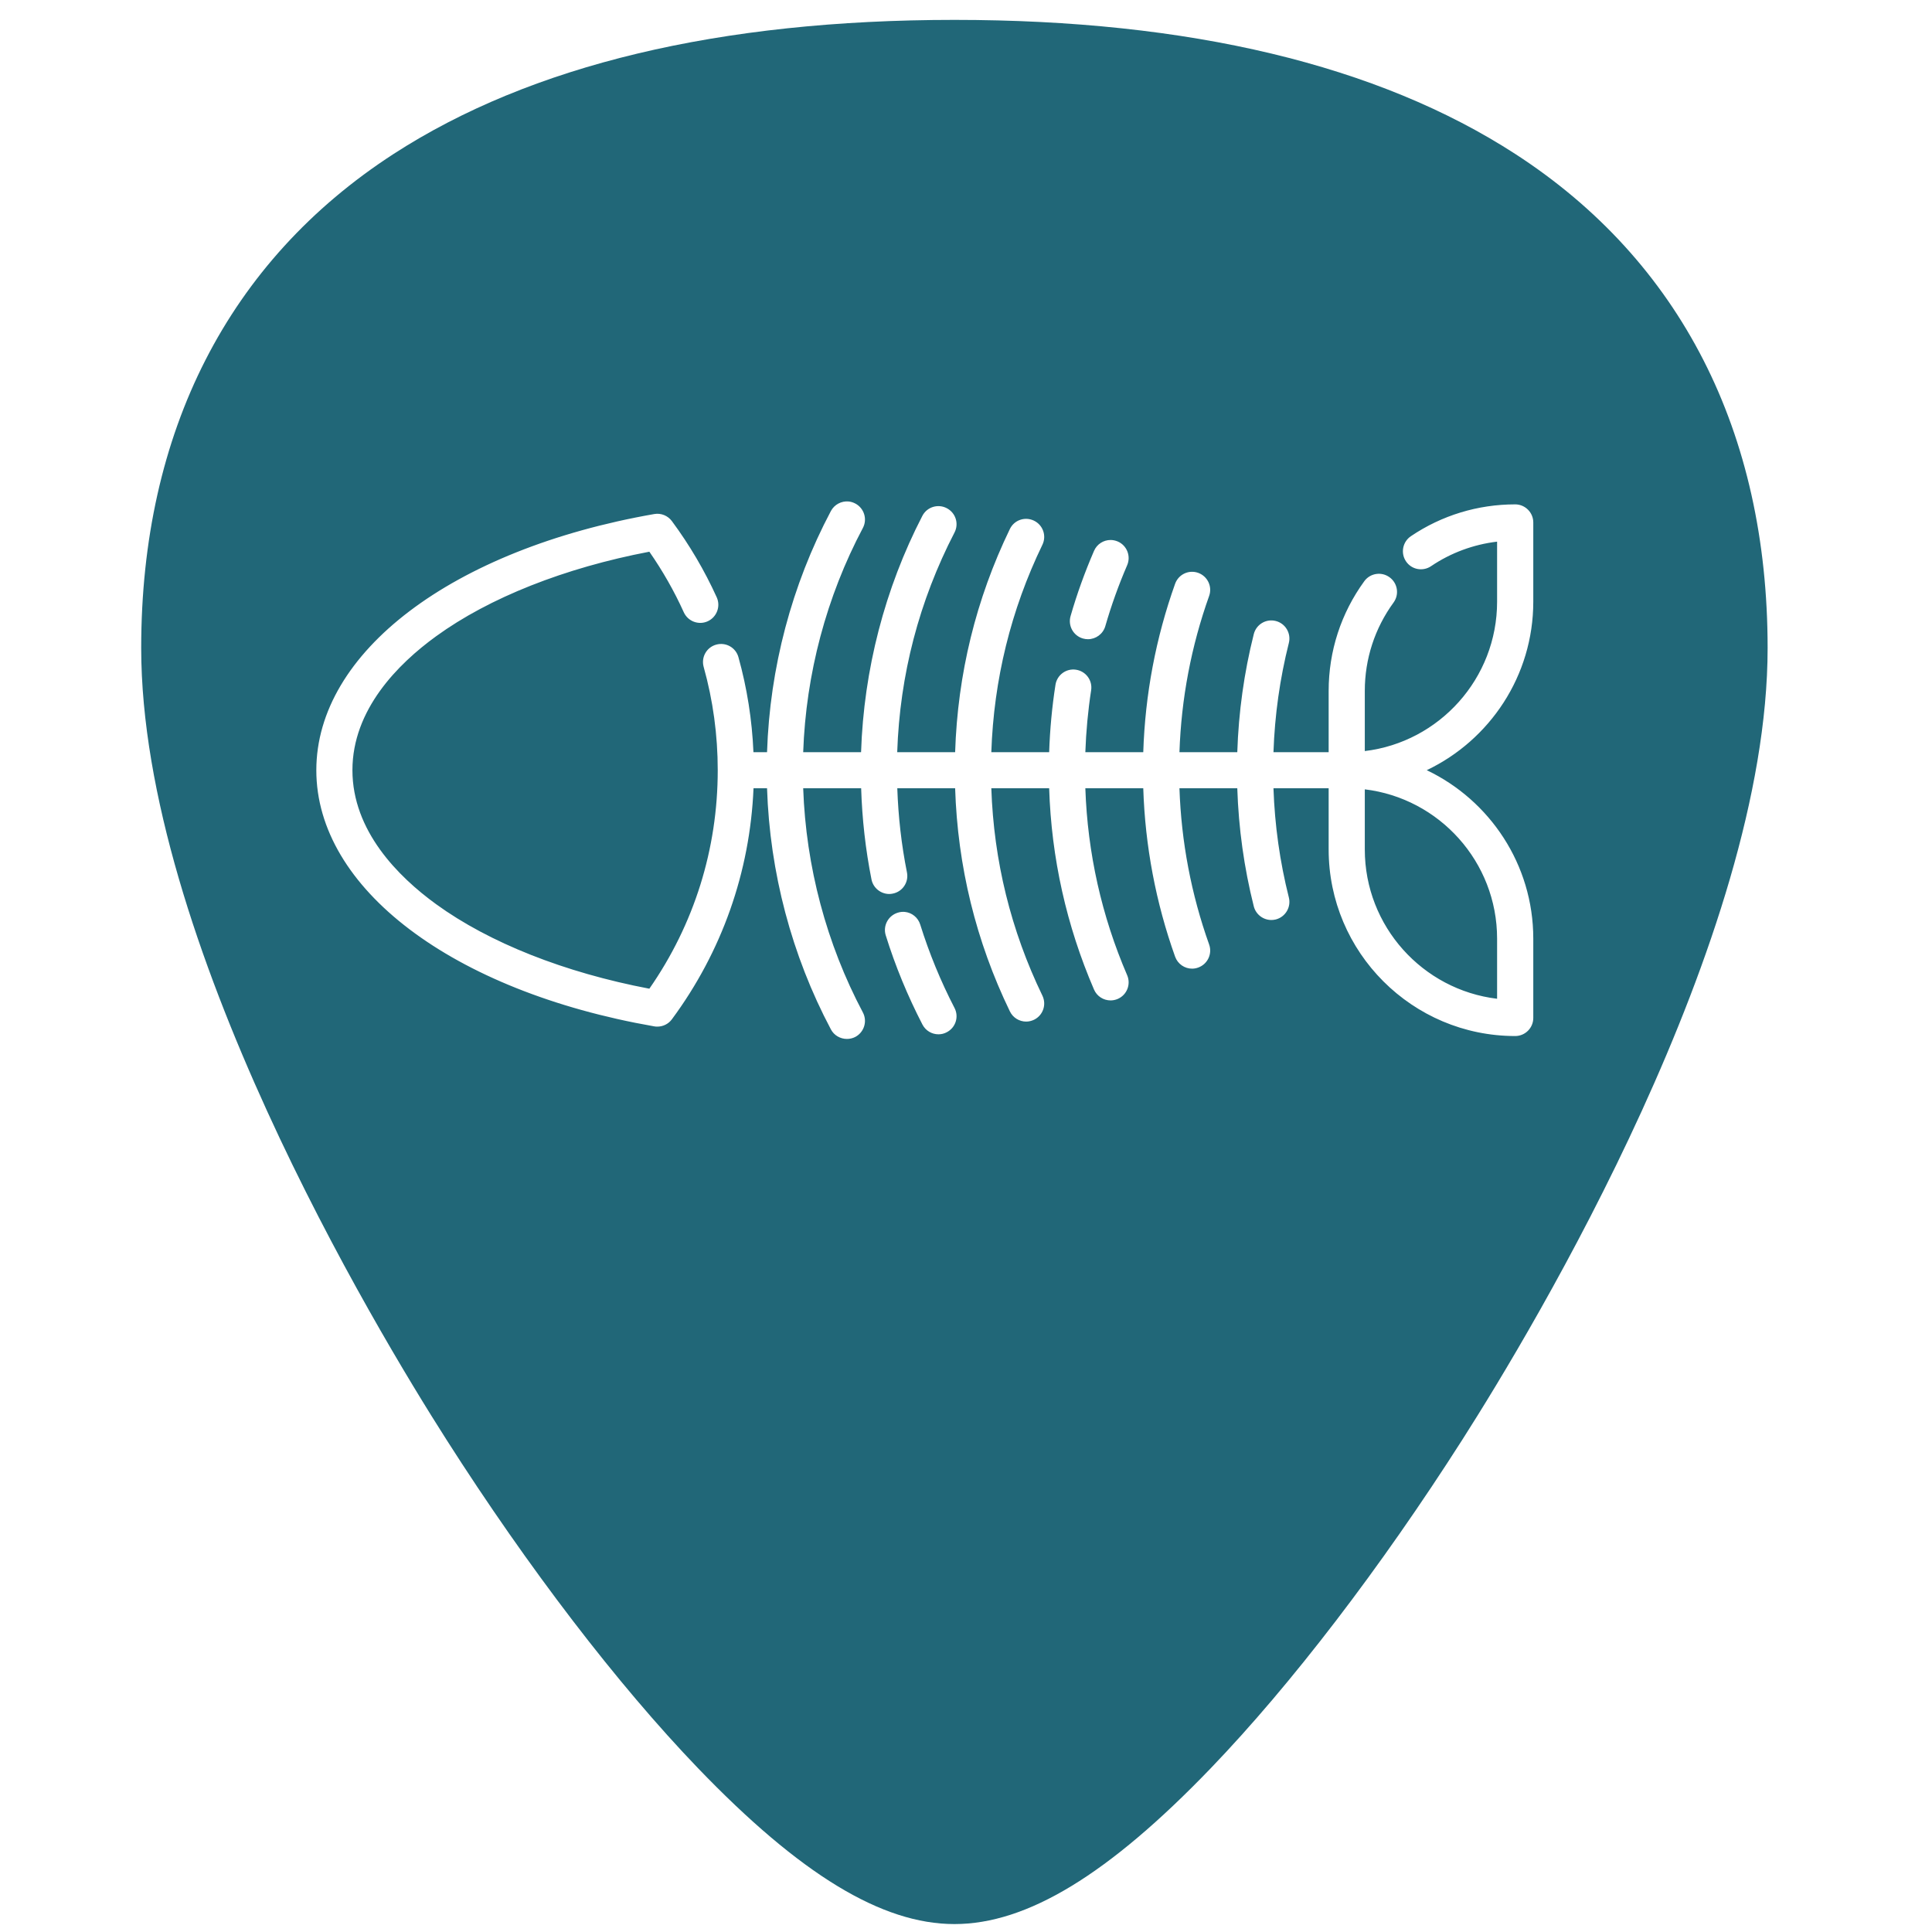
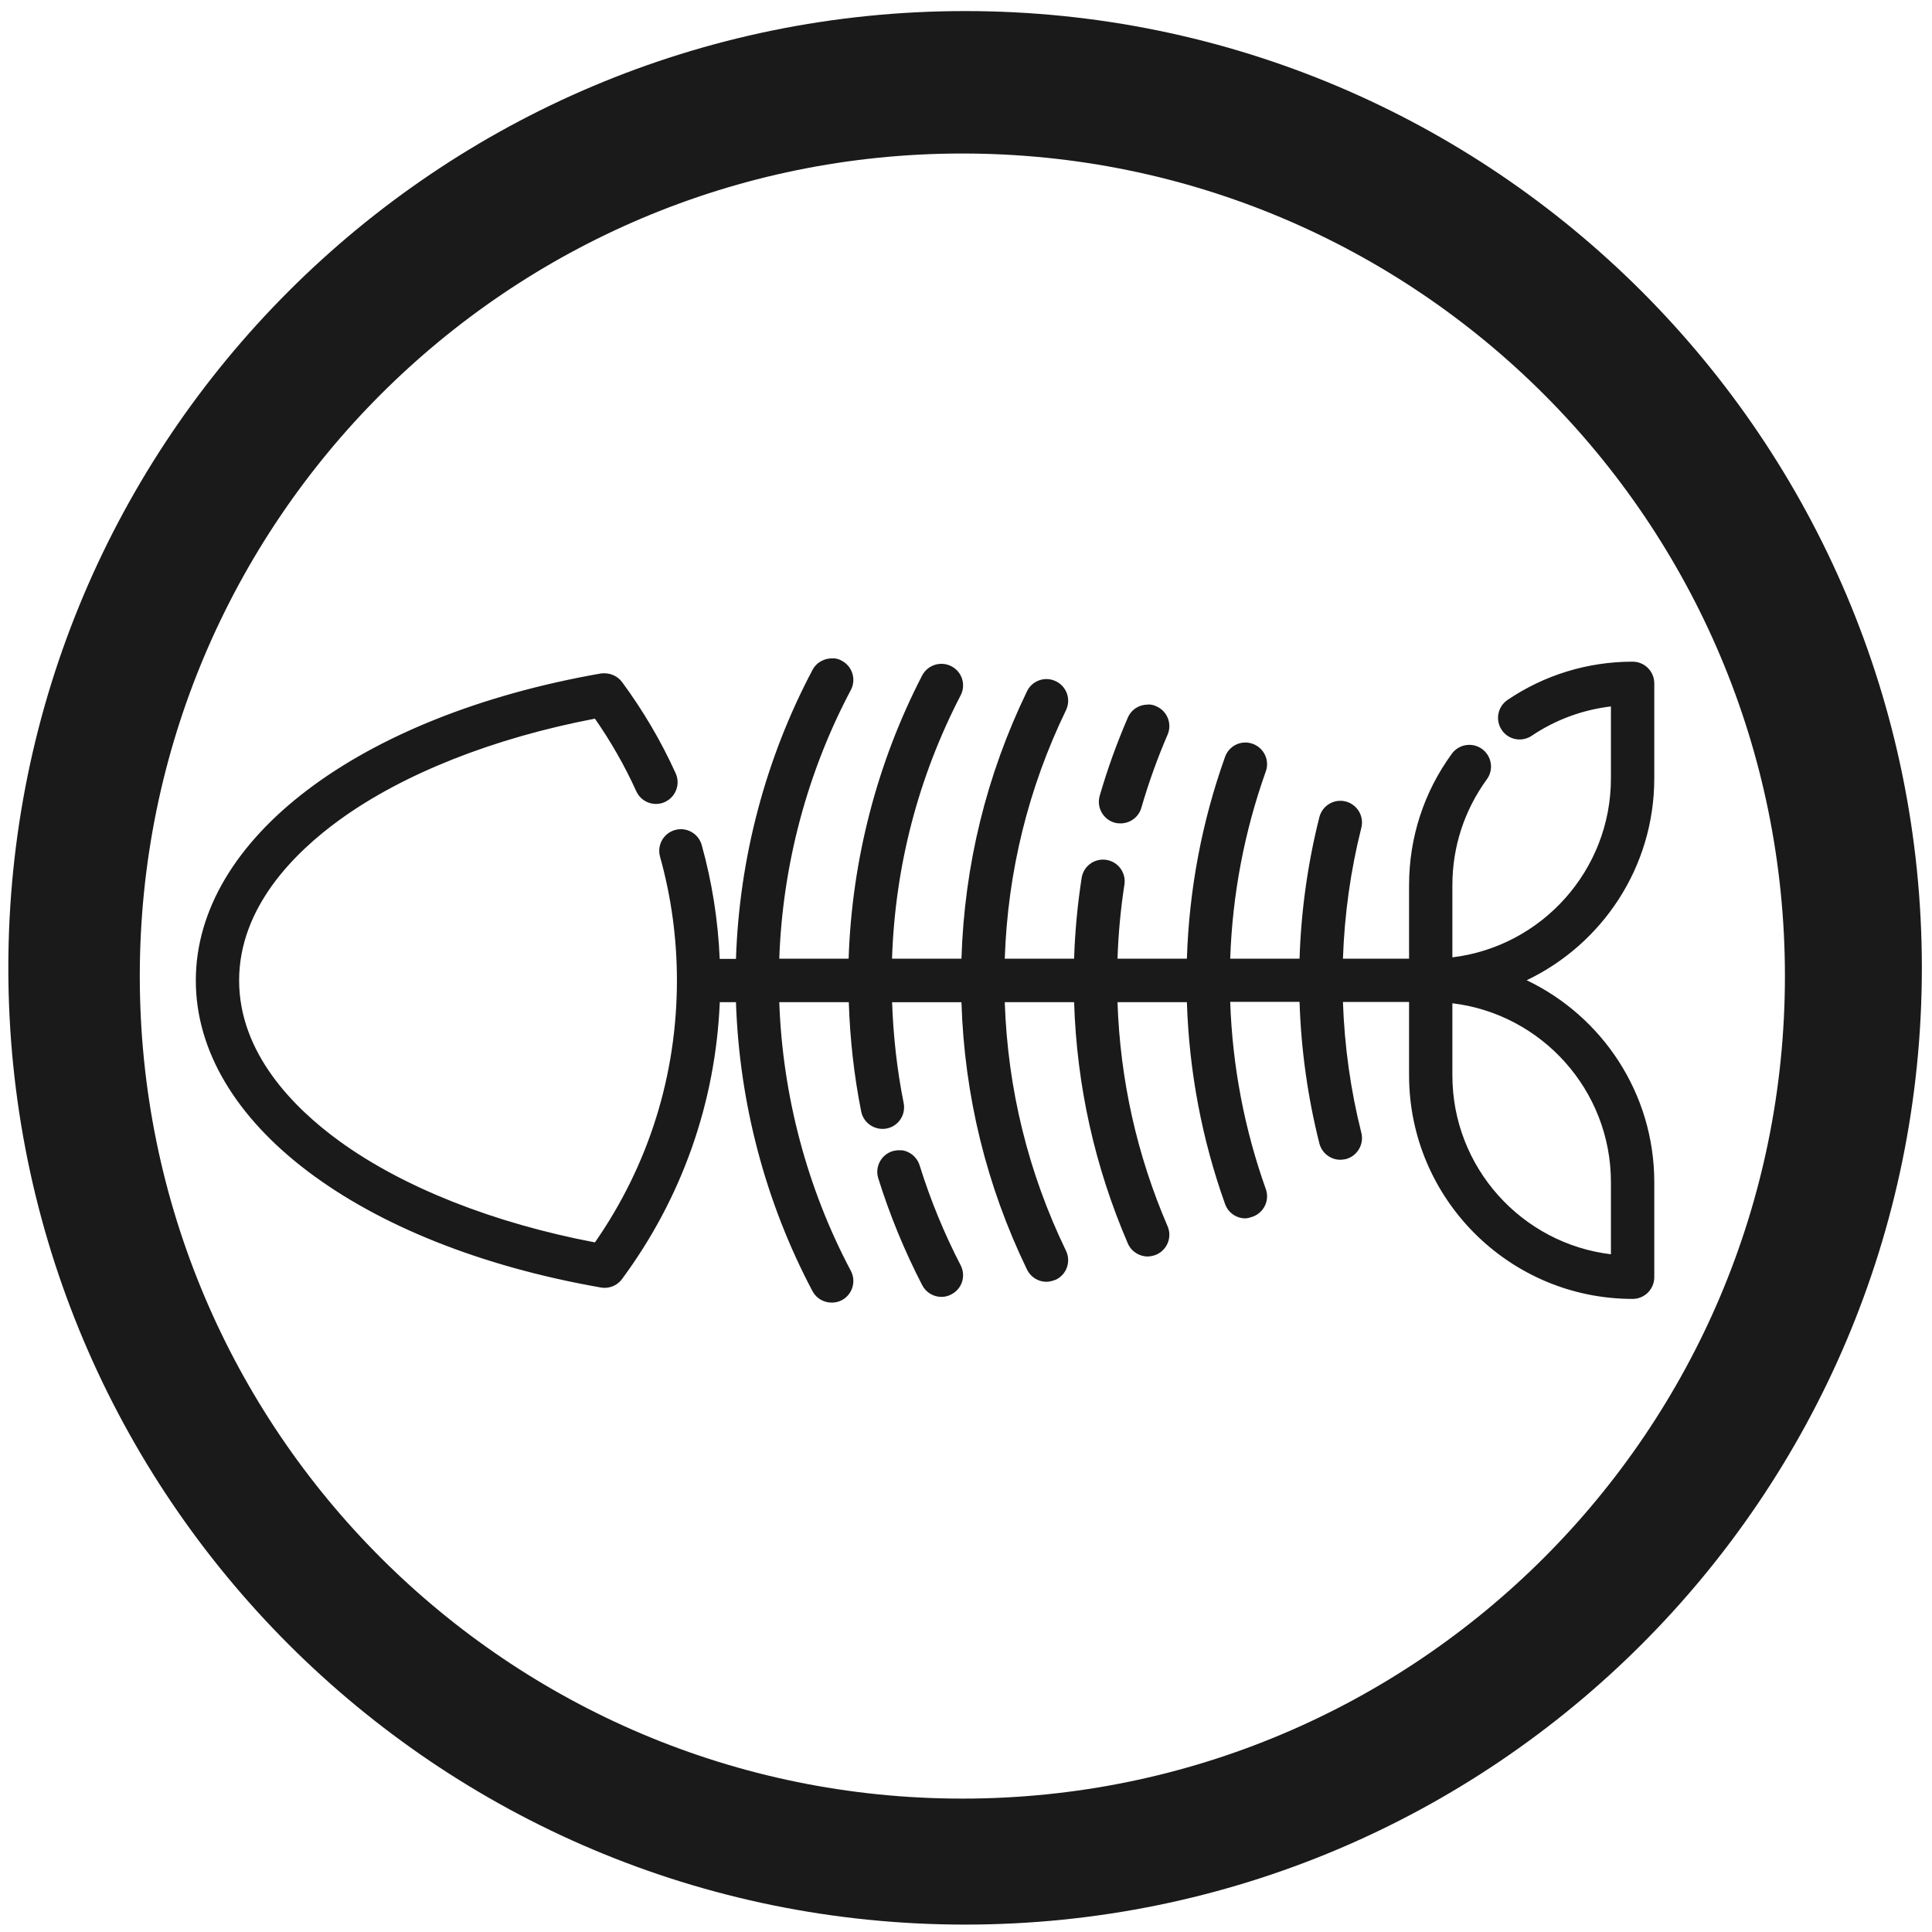
- <svg xmlns="http://www.w3.org/2000/svg" version="1.1" id="Capa_1" x="0px" y="0px" viewBox="0 0 48 48" xml:space="preserve" width="48" height="48">
-   <defs id="defs39" />
-   <path style="fill:#216778;stroke-width:0.092" d="M 23.713 0.494 C 17.879 0.494 13.191 1.615 9.777 3.826 C 5.676 6.484 3.508 10.728 3.508 16.098 C 3.508 23.324 9.314 32.983 11.094 35.771 C 13.125 38.955 15.344 41.851 17.34 43.928 C 19.882 46.572 21.908 47.803 23.713 47.803 C 25.518 47.803 27.542 46.572 30.084 43.928 C 32.08 41.851 34.298 38.955 36.33 35.771 C 38.11 32.983 43.916 23.324 43.916 16.098 C 43.916 10.728 41.75 6.484 37.648 3.826 C 34.235 1.615 29.546 0.494 23.713 0.494 z M 21.08 12.459 C 21.138 12.464 21.195 12.481 21.25 12.51 C 21.469 12.626 21.554 12.898 21.438 13.117 C 20.532 14.826 20.023 16.743 19.955 18.688 L 21.393 18.688 C 21.46 16.643 21.982 14.622 22.916 12.816 C 23.03 12.596 23.301 12.511 23.521 12.625 C 23.742 12.739 23.829 13.008 23.715 13.229 C 22.834 14.933 22.355 16.768 22.291 18.688 L 23.73 18.688 C 23.792 16.749 24.247 14.885 25.09 13.143 C 25.198 12.919 25.466 12.828 25.689 12.936 C 25.913 13.044 26.006 13.312 25.898 13.535 C 25.115 15.154 24.69 16.886 24.629 18.688 L 26.066 18.688 C 26.085 18.126 26.137 17.564 26.223 17.014 C 26.261 16.769 26.489 16.601 26.734 16.639 C 26.979 16.677 27.147 16.905 27.109 17.15 C 27.031 17.656 26.983 18.172 26.965 18.688 L 28.404 18.688 C 28.45 17.254 28.716 15.848 29.195 14.504 C 29.279 14.27 29.534 14.149 29.768 14.232 C 30.001 14.316 30.124 14.571 30.041 14.805 C 29.596 16.052 29.348 17.357 29.303 18.688 L 30.74 18.688 C 30.772 17.695 30.909 16.71 31.15 15.754 C 31.211 15.513 31.455 15.367 31.695 15.428 C 31.936 15.488 32.082 15.734 32.021 15.975 C 31.798 16.859 31.67 17.77 31.639 18.688 L 33.01 18.688 L 33.01 17.166 C 33.01 16.178 33.317 15.235 33.896 14.439 C 34.042 14.239 34.323 14.196 34.523 14.342 C 34.724 14.488 34.769 14.768 34.623 14.969 C 34.156 15.61 33.908 16.37 33.908 17.166 L 33.908 18.66 C 35.758 18.438 37.195 16.858 37.195 14.949 L 37.195 13.457 C 36.609 13.527 36.048 13.733 35.555 14.066 C 35.349 14.205 35.07 14.153 34.932 13.947 C 34.793 13.742 34.847 13.461 35.053 13.322 C 35.819 12.804 36.716 12.531 37.645 12.531 C 37.892 12.531 38.094 12.733 38.094 12.98 L 38.094 14.949 C 38.094 16.793 37.011 18.389 35.447 19.135 C 37.01 19.88 38.094 21.476 38.094 23.32 L 38.094 25.291 C 38.094 25.539 37.892 25.74 37.645 25.74 C 35.089 25.74 33.01 23.661 33.01 21.105 L 33.01 19.584 L 31.639 19.584 C 31.67 20.502 31.798 21.412 32.021 22.297 C 32.082 22.537 31.936 22.783 31.695 22.844 C 31.658 22.853 31.622 22.857 31.586 22.857 C 31.385 22.857 31.202 22.721 31.15 22.518 C 30.909 21.561 30.772 20.576 30.74 19.584 L 29.303 19.584 C 29.348 20.915 29.596 22.22 30.041 23.467 C 30.124 23.7 30.001 23.956 29.768 24.039 C 29.718 24.057 29.667 24.066 29.617 24.066 C 29.433 24.066 29.261 23.951 29.195 23.768 C 28.715 22.423 28.45 21.018 28.404 19.584 L 26.965 19.584 C 27.02 21.193 27.369 22.755 28.004 24.229 C 28.102 24.456 27.997 24.72 27.77 24.818 C 27.712 24.843 27.651 24.855 27.592 24.855 C 27.418 24.855 27.253 24.754 27.18 24.584 C 26.496 22.997 26.121 21.316 26.066 19.584 L 24.629 19.584 C 24.69 21.386 25.115 23.117 25.898 24.736 C 26.006 24.96 25.913 25.228 25.689 25.336 C 25.626 25.366 25.56 25.381 25.494 25.381 C 25.327 25.381 25.167 25.287 25.09 25.127 C 24.247 23.385 23.792 21.522 23.73 19.584 L 22.293 19.584 C 22.317 20.288 22.396 20.989 22.533 21.674 C 22.582 21.917 22.425 22.153 22.182 22.201 C 22.152 22.207 22.123 22.211 22.094 22.211 C 21.884 22.211 21.695 22.063 21.652 21.85 C 21.504 21.107 21.419 20.347 21.395 19.584 L 19.955 19.584 C 20.023 21.528 20.532 23.446 21.438 25.154 C 21.554 25.373 21.469 25.646 21.25 25.762 C 21.183 25.797 21.112 25.812 21.041 25.812 C 20.88 25.812 20.723 25.726 20.643 25.574 C 19.669 23.737 19.125 21.674 19.057 19.584 L 18.721 19.584 C 18.633 21.666 17.936 23.643 16.693 25.324 C 16.608 25.44 16.473 25.506 16.332 25.506 C 16.306 25.506 16.282 25.505 16.256 25.5 C 11.233 24.623 7.859 22.066 7.859 19.137 C 7.859 16.207 11.233 13.649 16.256 12.771 C 16.423 12.742 16.592 12.811 16.693 12.947 C 17.13 13.537 17.505 14.174 17.807 14.84 C 17.909 15.066 17.808 15.333 17.582 15.436 C 17.356 15.538 17.091 15.437 16.988 15.211 C 16.751 14.686 16.463 14.182 16.133 13.707 C 14.029 14.108 12.156 14.849 10.836 15.807 C 9.887 16.495 8.756 17.631 8.756 19.135 C 8.756 20.639 9.887 21.776 10.836 22.465 C 12.156 23.423 14.029 24.164 16.133 24.564 C 17.245 22.967 17.832 21.095 17.832 19.135 C 17.832 18.263 17.715 17.4 17.482 16.568 C 17.416 16.329 17.554 16.082 17.793 16.016 C 18.032 15.949 18.279 16.087 18.346 16.326 C 18.56 17.093 18.685 17.887 18.719 18.688 L 19.057 18.688 C 19.125 16.597 19.669 14.535 20.643 12.697 C 20.73 12.533 20.906 12.444 21.08 12.459 z M 27.594 13.416 C 27.652 13.416 27.713 13.429 27.77 13.453 C 27.997 13.551 28.102 13.815 28.004 14.043 C 27.792 14.534 27.609 15.043 27.461 15.557 C 27.404 15.753 27.224 15.881 27.029 15.881 C 26.988 15.881 26.946 15.875 26.904 15.863 C 26.666 15.794 26.529 15.545 26.598 15.307 C 26.756 14.757 26.953 14.213 27.18 13.688 C 27.253 13.517 27.419 13.415 27.594 13.416 z M 33.908 19.611 L 33.908 21.105 C 33.908 23.014 35.346 24.592 37.195 24.814 L 37.195 23.32 C 37.195 21.412 35.758 19.834 33.908 19.611 z M 22.479 22.656 C 22.653 22.673 22.808 22.793 22.863 22.971 C 23.085 23.682 23.372 24.38 23.715 25.043 C 23.829 25.263 23.742 25.533 23.521 25.646 C 23.456 25.681 23.386 25.697 23.316 25.697 C 23.154 25.697 22.998 25.609 22.918 25.455 C 22.551 24.745 22.243 24 22.006 23.238 C 21.932 23.002 22.066 22.75 22.303 22.676 C 22.362 22.657 22.42 22.651 22.479 22.656 z " id="path2" />
-   <g id="g6" transform="translate(0,-464)">
- </g>
-   <g id="g8" transform="translate(0,-464)">
- </g>
-   <g id="g10" transform="translate(0,-464)">
- </g>
-   <g id="g12" transform="translate(0,-464)">
- </g>
-   <g id="g14" transform="translate(0,-464)">
- </g>
-   <g id="g16" transform="translate(0,-464)">
- </g>
-   <g id="g18" transform="translate(0,-464)">
- </g>
-   <g id="g20" transform="translate(0,-464)">
- </g>
-   <g id="g22" transform="translate(0,-464)">
- </g>
-   <g id="g24" transform="translate(0,-464)">
- </g>
-   <g id="g26" transform="translate(0,-464)">
- </g>
-   <g id="g28" transform="translate(0,-464)">
- </g>
-   <g id="g30" transform="translate(0,-464)">
- </g>
-   <g id="g32" transform="translate(0,-464)">
- </g>
-   <g id="g34" transform="translate(0,-464)">
- </g>
+ <svg xmlns="http://www.w3.org/2000/svg" width="48" height="48" viewBox="0 0 12.7 12.7" version="1.1" id="svg829">
+   <defs id="defs823" />
+   <g id="layer1" transform="translate(0,-284.3)">
+     <path style="fill:#1a1a1a;fill-opacity:1;stroke-width:0.525" d="M 23.979 0.275 A 23.771 23.771 0 0 0 0.207 24.047 A 23.771 23.771 0 0 0 23.979 47.816 A 23.771 23.771 0 0 0 47.748 24.047 A 23.771 23.771 0 0 0 23.979 0.275 z M 23.91 3.814 A 20.436 20.436 0 0 1 44.346 24.25 A 20.436 20.436 0 0 1 23.91 44.686 A 20.436 20.436 0 0 1 3.473 24.25 A 20.436 20.436 0 0 1 23.91 3.814 z M 20.711 16.355 L 20.711 16.359 C 20.502 16.342 20.29 16.447 20.186 16.645 C 19.019 18.847 18.367 21.319 18.285 23.824 L 17.881 23.824 C 17.84 22.864 17.69 21.914 17.434 20.994 C 17.354 20.709 17.058 20.541 16.771 20.621 C 16.485 20.701 16.319 20.997 16.398 21.283 C 16.677 22.28 16.818 23.314 16.818 24.359 C 16.818 26.709 16.114 28.952 14.781 30.867 C 12.26 30.387 10.016 29.5 8.434 28.352 C 7.296 27.526 5.941 26.162 5.941 24.359 C 5.941 22.557 7.296 21.196 8.434 20.371 C 10.016 19.223 12.26 18.336 14.781 17.855 C 15.177 18.424 15.522 19.028 15.807 19.656 C 15.929 19.927 16.247 20.049 16.518 19.926 C 16.788 19.803 16.91 19.484 16.787 19.213 C 16.425 18.414 15.976 17.651 15.453 16.943 C 15.332 16.781 15.13 16.706 14.93 16.732 C 8.911 17.784 4.865 20.85 4.865 24.361 C 4.865 27.872 8.911 30.936 14.93 31.988 C 14.961 31.994 14.989 31.996 15.02 31.996 C 15.188 31.996 15.351 31.918 15.453 31.779 C 16.943 29.764 17.778 27.394 17.883 24.898 L 18.285 24.898 C 18.367 27.404 19.019 29.876 20.186 32.078 C 20.282 32.261 20.471 32.363 20.664 32.363 C 20.749 32.363 20.834 32.345 20.914 32.303 C 21.177 32.164 21.278 31.837 21.139 31.574 C 20.054 29.527 19.443 27.228 19.361 24.898 L 21.088 24.898 C 21.117 25.813 21.219 26.726 21.396 27.615 C 21.448 27.871 21.674 28.047 21.926 28.047 C 21.961 28.047 21.996 28.045 22.031 28.037 C 22.323 27.979 22.509 27.696 22.451 27.404 C 22.287 26.584 22.193 25.744 22.164 24.9 L 23.887 24.9 C 23.96 27.223 24.506 29.455 25.516 31.543 C 25.609 31.734 25.8 31.846 26 31.846 C 26.079 31.846 26.159 31.819 26.234 31.793 C 26.502 31.664 26.614 31.342 26.484 31.074 C 25.546 29.134 25.036 27.058 24.963 24.898 L 26.686 24.898 C 26.751 26.975 27.2 28.989 28.02 30.891 C 28.107 31.094 28.305 31.217 28.514 31.217 C 28.585 31.217 28.657 31.198 28.727 31.172 C 28.999 31.054 29.126 30.738 29.008 30.465 C 28.246 28.698 27.829 26.827 27.764 24.898 L 29.488 24.898 C 29.543 26.617 29.86 28.301 30.436 29.912 C 30.514 30.132 30.72 30.27 30.941 30.27 C 31.001 30.27 31.061 30.247 31.121 30.229 C 31.401 30.129 31.549 29.823 31.449 29.543 C 30.916 28.048 30.619 26.485 30.564 24.891 L 32.287 24.891 C 32.325 26.079 32.49 27.26 32.779 28.406 C 32.841 28.65 33.06 28.814 33.301 28.814 C 33.344 28.814 33.387 28.806 33.432 28.799 C 33.72 28.726 33.895 28.431 33.822 28.143 C 33.555 27.083 33.403 25.993 33.365 24.893 L 35.008 24.893 L 35.008 26.717 C 35.008 29.78 37.5 32.271 40.562 32.271 C 40.86 32.271 41.1 32.029 41.1 31.732 L 41.1 29.371 C 41.1 27.161 39.803 25.247 37.93 24.354 C 39.803 23.46 41.1 21.548 41.1 19.338 L 41.1 16.979 C 41.1 16.681 40.86 16.439 40.562 16.439 C 39.449 16.439 38.374 16.768 37.455 17.389 C 37.209 17.555 37.144 17.89 37.311 18.137 C 37.477 18.383 37.81 18.445 38.057 18.279 C 38.648 17.88 39.32 17.635 40.023 17.551 L 40.023 19.338 C 40.023 21.625 38.3 23.518 36.084 23.785 L 36.084 21.994 C 36.084 21.04 36.381 20.13 36.941 19.361 C 37.116 19.121 37.062 18.784 36.822 18.609 C 36.582 18.434 36.245 18.487 36.07 18.727 C 35.375 19.681 35.008 20.81 35.008 21.994 L 35.008 23.818 L 33.365 23.818 C 33.403 22.718 33.555 21.626 33.822 20.566 C 33.895 20.279 33.72 19.985 33.432 19.912 C 33.143 19.839 32.852 20.015 32.779 20.303 C 32.49 21.449 32.325 22.63 32.287 23.818 L 30.564 23.818 C 30.619 22.224 30.916 20.659 31.449 19.164 C 31.549 18.884 31.401 18.579 31.121 18.479 C 30.841 18.379 30.535 18.525 30.436 18.805 C 29.861 20.415 29.543 22.1 29.488 23.818 L 27.764 23.818 C 27.785 23.2 27.842 22.582 27.936 21.977 C 27.981 21.683 27.78 21.409 27.486 21.363 C 27.192 21.318 26.918 21.519 26.873 21.812 C 26.771 22.473 26.707 23.145 26.686 23.818 L 24.963 23.818 C 25.036 21.659 25.546 19.585 26.484 17.645 C 26.614 17.377 26.502 17.055 26.234 16.926 C 25.967 16.796 25.645 16.906 25.516 17.174 C 24.506 19.262 23.96 21.495 23.887 23.818 L 22.162 23.818 C 22.239 21.518 22.811 19.318 23.867 17.275 C 24.004 17.011 23.901 16.689 23.637 16.553 C 23.373 16.416 23.047 16.52 22.91 16.783 C 21.791 18.947 21.164 21.369 21.084 23.818 L 19.361 23.818 C 19.443 21.488 20.054 19.19 21.139 17.143 C 21.278 16.88 21.177 16.555 20.914 16.416 C 20.848 16.378 20.781 16.359 20.711 16.355 z M 28.518 17.502 L 28.518 17.506 C 28.308 17.503 28.108 17.625 28.02 17.83 C 27.748 18.46 27.512 19.113 27.322 19.771 C 27.24 20.057 27.404 20.355 27.689 20.438 C 27.739 20.453 27.79 20.457 27.84 20.457 C 28.073 20.457 28.289 20.305 28.357 20.068 C 28.535 19.453 28.754 18.842 29.008 18.254 C 29.126 17.981 29 17.664 28.727 17.547 C 28.658 17.512 28.587 17.502 28.518 17.502 z M 36.084 24.926 C 38.3 25.192 40.023 27.084 40.023 29.371 L 40.023 31.162 C 37.807 30.896 36.084 29.004 36.084 26.717 L 36.084 24.926 z M 22.387 28.576 L 22.387 28.58 C 22.317 28.573 22.247 28.581 22.176 28.6 C 21.892 28.688 21.732 28.99 21.82 29.273 C 22.105 30.186 22.472 31.079 22.912 31.93 C 23.008 32.115 23.196 32.221 23.391 32.221 C 23.474 32.221 23.558 32.201 23.637 32.158 C 23.901 32.022 24.004 31.7 23.867 31.436 C 23.456 30.641 23.113 29.806 22.848 28.953 C 22.781 28.74 22.595 28.595 22.387 28.576 z " transform="matrix(0.2645833,0,0,0.2645833,0,284.3)" id="path822" />
+   </g>
</svg>
